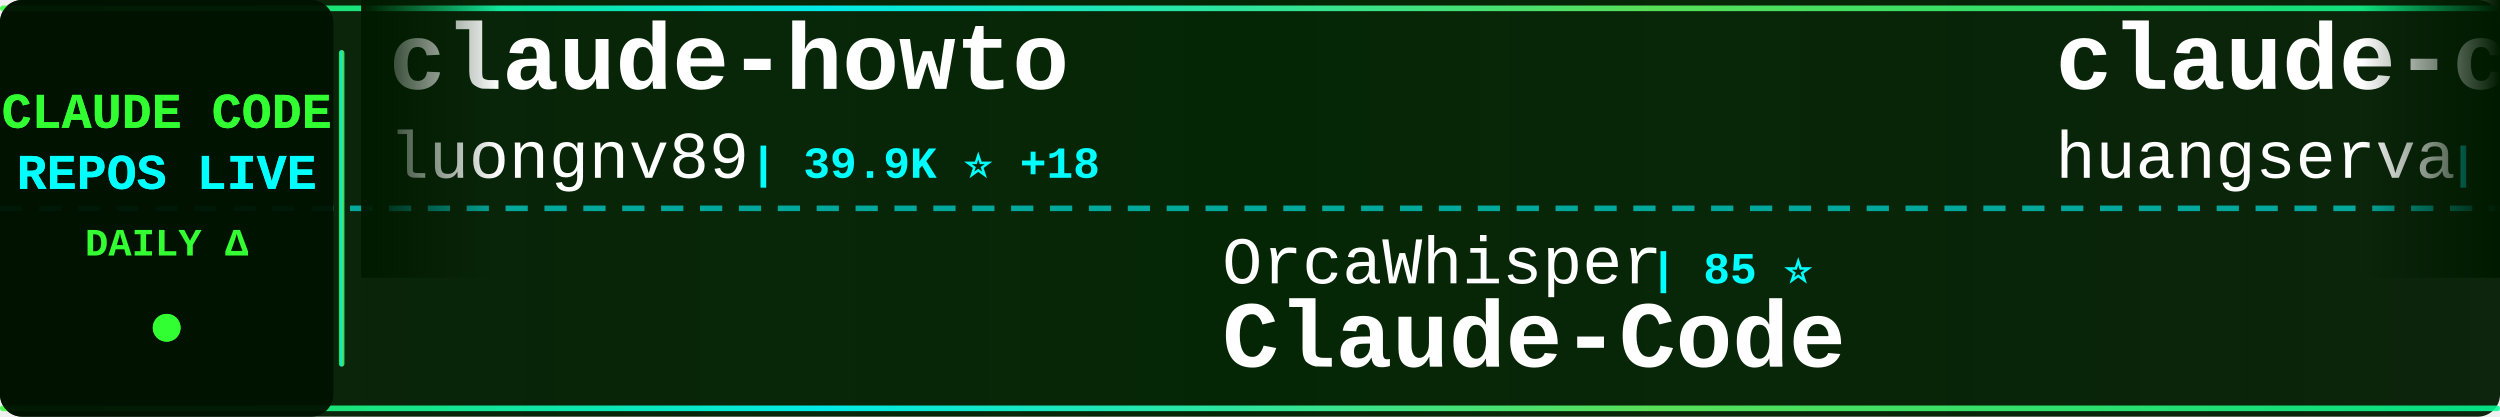
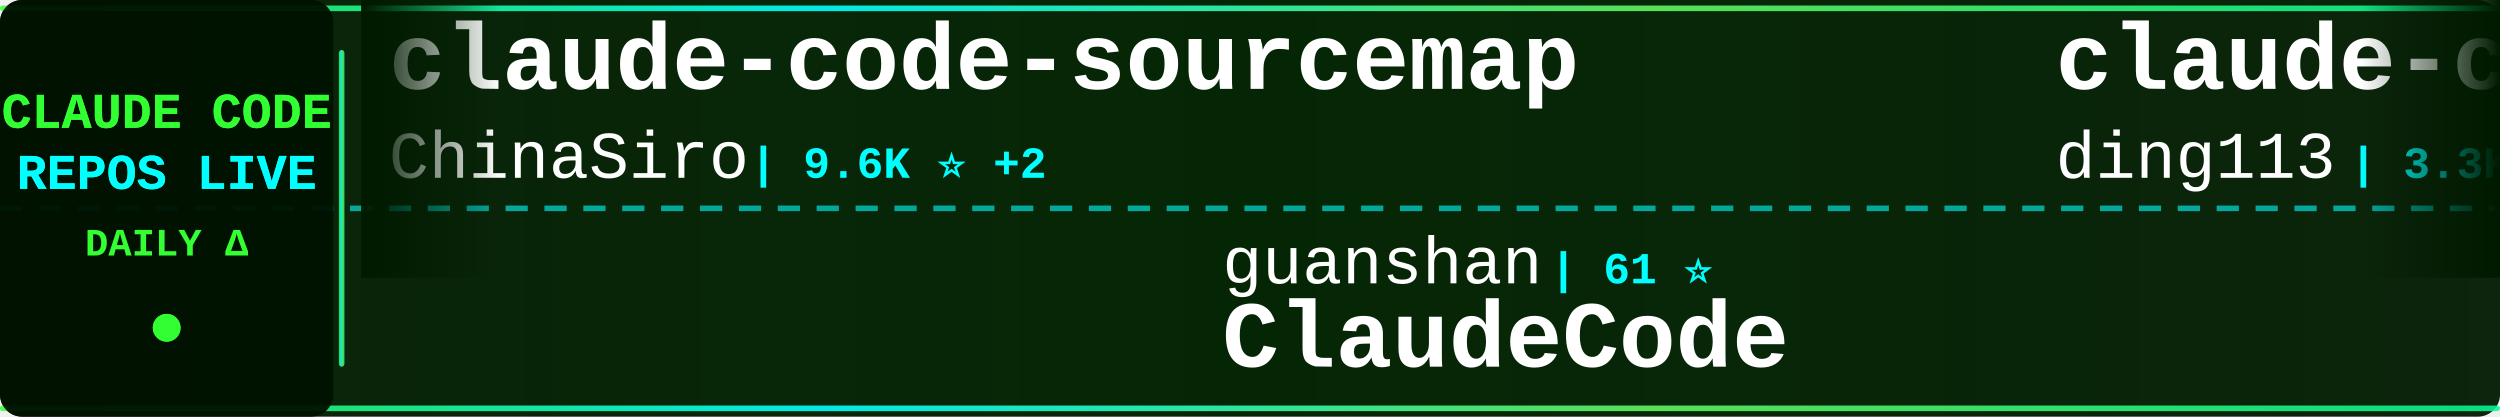
<svg xmlns="http://www.w3.org/2000/svg" width="900" height="150">
  <defs>
    <linearGradient id="tickerBg" x1="0%" y1="0%" x2="100%" y2="0%">
      <stop offset="0%" style="stop-color:#001a00;stop-opacity:0.95" />
      <stop offset="50%" style="stop-color:#002200;stop-opacity:0.98" />
      <stop offset="100%" style="stop-color:#001a00;stop-opacity:0.95" />
    </linearGradient>
    <linearGradient id="borderGrad" x1="0%" y1="0%" x2="100%" y2="0%">
      <stop offset="0%" style="stop-color:#33ff33;stop-opacity:0.85">
        <animate attributeName="stop-opacity" values="0.85;1;0.85" dur="2s" repeatCount="indefinite" />
      </stop>
      <stop offset="33%" style="stop-color:#00ffff;stop-opacity:0.9">
        <animate attributeName="stop-opacity" values="0.9;1;0.9" dur="2.2s" repeatCount="indefinite" />
      </stop>
      <stop offset="66%" style="stop-color:#66ff66;stop-opacity:0.85">
        <animate attributeName="stop-opacity" values="0.85;1;0.85" dur="1.8s" repeatCount="indefinite" />
      </stop>
      <stop offset="100%" style="stop-color:#00ff99;stop-opacity:0.85">
        <animate attributeName="stop-opacity" values="0.85;1;0.85" dur="2s" repeatCount="indefinite" />
      </stop>
    </linearGradient>
    <filter id="textGlow">
      <feGaussianBlur stdDeviation="0.1" result="coloredBlur" />
      <feMerge>
        <feMergeNode in="coloredBlur" />
        <feMergeNode in="SourceGraphic" />
      </feMerge>
    </filter>
    <filter id="metricGlow">
      <feGaussianBlur stdDeviation="0.2" result="coloredBlur" />
      <feMerge>
        <feMergeNode in="coloredBlur" />
        <feMergeNode in="SourceGraphic" />
      </feMerge>
    </filter>
    <linearGradient id="leftFade" x1="0%" y1="0%" x2="100%" y2="0%">
      <stop offset="0%" style="stop-color:#001a00;stop-opacity:1" />
      <stop offset="100%" style="stop-color:#001a00;stop-opacity:0" />
    </linearGradient>
    <linearGradient id="rightFade" x1="0%" y1="0%" x2="100%" y2="0%">
      <stop offset="0%" style="stop-color:#001a00;stop-opacity:0" />
      <stop offset="100%" style="stop-color:#001a00;stop-opacity:1" />
    </linearGradient>
  </defs>
  <rect width="900" height="150" fill="url(#tickerBg)" rx="8" />
  <rect x="0" y="2" width="900" height="2" fill="url(#borderGrad)" rx="1" />
  <rect x="0" y="146" width="900" height="2" fill="url(#borderGrad)" rx="1" />
  <line x1="0" y1="75" x2="900" y2="75" stroke="#00ffff" stroke-width="2" stroke-dasharray="8 6" opacity="0.6" />
  <rect x="0" y="0" width="120" height="150" fill="#001100" opacity="0.95" rx="8" />
  <text x="60" y="46" font-family="'Courier New', monospace" font-size="18" font-weight="bold" fill="#33ff33" text-anchor="middle" filter="url(#textGlow)">
    CLAUDE CODE
  </text>
  <text x="60" y="68" font-family="'Courier New', monospace" font-size="18" font-weight="bold" fill="#00ffff" text-anchor="middle" filter="url(#textGlow)">
    REPOS LIVE
  </text>
  <text x="60" y="92" font-family="'Courier New', monospace" font-size="14" font-weight="bold" fill="#33ff33" text-anchor="middle">
    DAILY Δ
  </text>
  <circle cx="60" cy="118" r="5" fill="#33ff33" filter="url(#metricGlow)">
    <animate attributeName="r" values="4;6;4" dur="1.5s" repeatCount="indefinite" />
    <animate attributeName="opacity" values="0.6;1;0.6" dur="1.5s" repeatCount="indefinite" />
  </circle>
  <rect x="122" y="18" width="2" height="114" fill="url(#borderGrad)" rx="1" />
  <clipPath id="tickerClip">
    <rect x="130" y="0" width="770" height="150" />
  </clipPath>
  <g clip-path="url(#tickerClip)">
    <g id="tickerItems">
      <animateTransform attributeName="transform" attributeType="XML" type="translate" from="0 0" to="-3000 0" dur="54s" repeatCount="indefinite" />
      <g transform="translate(0, 0)">
-         <text x="140" y="32" font-family="'Courier New', monospace" font-size="34" font-weight="bold" fill="#ffffff">claude-howto</text>
-         <text x="140" y="64" font-family="'Courier New', monospace" font-size="24" font-weight="normal" fill="#ffffff" opacity="1.0">luongnv89</text>
-         <text x="270" y="64" font-family="'Courier New', monospace" font-size="16" font-weight="bold" fill="#00ffff"> | 39.9K ⭐ +18</text>
+         <text x="140" y="32" font-family="'Courier New', monospace" font-size="34" font-weight="bold" fill="#ffffff">claude-code-sourcemap</text>
+         <text x="140" y="64" font-family="'Courier New', monospace" font-size="24" font-weight="normal" fill="#ffffff" opacity="1.0">ChinaSiro</text>
+         <text x="270" y="64" font-family="'Courier New', monospace" font-size="16" font-weight="bold" fill="#00ffff"> | 9.6K ⭐ +2</text>
      </g>
      <g transform="translate(300, 0)">
-         <text x="140" y="102" font-family="'Courier New', monospace" font-size="24" font-weight="normal" fill="#ffffff" opacity="1.0">OrcaWhisper</text>
-         <text x="294" y="102" font-family="'Courier New', monospace" font-size="16" font-weight="bold" fill="#00ffff"> | 85 ⭐</text>
-         <text x="140" y="132" font-family="'Courier New', monospace" font-size="34" font-weight="bold" fill="#ffffff">Claude-Code</text>
+         <text x="140" y="102" font-family="'Courier New', monospace" font-size="24" font-weight="normal" fill="#ffffff" opacity="1.0">guanshan</text>
+         <text x="258" y="102" font-family="'Courier New', monospace" font-size="16" font-weight="bold" fill="#00ffff"> | 61 ⭐</text>
+         <text x="140" y="132" font-family="'Courier New', monospace" font-size="34" font-weight="bold" fill="#ffffff">ClaudeCode</text>
      </g>
      <g transform="translate(600, 0)">
-         <text x="140" y="32" font-family="'Courier New', monospace" font-size="34" font-weight="bold" fill="#ffffff">claude-code-cli</text>
-         <text x="140" y="64" font-family="'Courier New', monospace" font-size="24" font-weight="normal" fill="#ffffff" opacity="1.0">huangserva</text>
-         <text x="282" y="64" font-family="'Courier New', monospace" font-size="16" font-weight="bold" fill="#00ffff"> | 621 ⭐ +1</text>
+         <text x="140" y="32" font-family="'Courier New', monospace" font-size="34" font-weight="bold" fill="#ffffff">claude-code-hub</text>
+         <text x="140" y="64" font-family="'Courier New', monospace" font-size="24" font-weight="normal" fill="#ffffff" opacity="1.0">ding113</text>
+         <text x="246" y="64" font-family="'Courier New', monospace" font-size="16" font-weight="bold" fill="#00ffff"> | 3.3K ⭐ +8</text>
      </g>
      <g transform="translate(900, 0)">
-         <text x="140" y="102" font-family="'Courier New', monospace" font-size="24" font-weight="normal" fill="#ffffff" opacity="1.0">hangsman</text>
-         <text x="258" y="102" font-family="'Courier New', monospace" font-size="16" font-weight="bold" fill="#00ffff"> | 787 ⭐</text>
-         <text x="140" y="132" font-family="'Courier New', monospace" font-size="34" font-weight="bold" fill="#ffffff">claude-code-source</text>
+         <text x="140" y="102" font-family="'Courier New', monospace" font-size="24" font-weight="normal" fill="#ffffff" opacity="1.0">jqueryscript</text>
+         <text x="306" y="102" font-family="'Courier New', monospace" font-size="16" font-weight="bold" fill="#00ffff"> | 467 ⭐</text>
+         <text x="140" y="132" font-family="'Courier New', monospace" font-size="34" font-weight="bold" fill="#ffffff">awesome-claude-code</text>
      </g>
      <g transform="translate(1200, 0)">
-         <text x="140" y="32" font-family="'Courier New', monospace" font-size="34" font-weight="bold" fill="#ffffff">claude-code-analysis</text>
-         <text x="140" y="64" font-family="'Courier New', monospace" font-size="24" font-weight="normal" fill="#ffffff" opacity="1.0">liuup</text>
-         <text x="222" y="64" font-family="'Courier New', monospace" font-size="16" font-weight="bold" fill="#00ffff"> | 3.6K ⭐ +12</text>
+         <text x="140" y="32" font-family="'Courier New', monospace" font-size="34" font-weight="bold" fill="#ffffff">claude-code</text>
+         <text x="140" y="64" font-family="'Courier New', monospace" font-size="24" font-weight="normal" fill="#ffffff" opacity="1.0">isboyjc</text>
+         <text x="246" y="64" font-family="'Courier New', monospace" font-size="16" font-weight="bold" fill="#00ffff"> | 162 ⭐</text>
      </g>
      <g transform="translate(1500, 0)">
-         <text x="140" y="102" font-family="'Courier New', monospace" font-size="24" font-weight="normal" fill="#ffffff" opacity="1.0">sugyan</text>
-         <text x="234" y="102" font-family="'Courier New', monospace" font-size="16" font-weight="bold" fill="#00ffff"> | 1.1K ⭐</text>
-         <text x="140" y="132" font-family="'Courier New', monospace" font-size="34" font-weight="bold" fill="#ffffff">claude-code-webui</text>
+         <text x="140" y="102" font-family="'Courier New', monospace" font-size="24" font-weight="normal" fill="#ffffff" opacity="1.0">anthropics</text>
+         <text x="282" y="102" font-family="'Courier New', monospace" font-size="16" font-weight="bold" fill="#00ffff"> | 912 ⭐ +2</text>
+         <text x="140" y="132" font-family="'Courier New', monospace" font-size="34" font-weight="bold" fill="#ffffff">claude-code-base-action</text>
      </g>
      <g transform="translate(1800, 0)">
        <text x="140" y="32" font-family="'Courier New', monospace" font-size="34" font-weight="bold" fill="#ffffff">claude-code</text>
-         <text x="140" y="64" font-family="'Courier New', monospace" font-size="24" font-weight="normal" fill="#ffffff" opacity="1.0">claude-code-best</text>
-         <text x="354" y="64" font-family="'Courier New', monospace" font-size="16" font-weight="bold" fill="#00ffff"> | 21.3K ⭐ +43</text>
+         <text x="140" y="64" font-family="'Courier New', monospace" font-size="24" font-weight="normal" fill="#ffffff" opacity="1.0">mehmoodosman</text>
+         <text x="306" y="64" font-family="'Courier New', monospace" font-size="16" font-weight="bold" fill="#00ffff"> | 171 ⭐ +1</text>
      </g>
      <g transform="translate(2100, 0)">
-         <text x="140" y="102" font-family="'Courier New', monospace" font-size="24" font-weight="normal" fill="#ffffff" opacity="1.0">zstmfhy</text>
-         <text x="246" y="102" font-family="'Courier New', monospace" font-size="16" font-weight="bold" fill="#00ffff"> | 190 ⭐</text>
-         <text x="140" y="132" font-family="'Courier New', monospace" font-size="34" font-weight="bold" fill="#ffffff">Claude-code</text>
+         <text x="140" y="102" font-family="'Courier New', monospace" font-size="24" font-weight="normal" fill="#ffffff" opacity="1.0">tanbiralam</text>
+         <text x="282" y="102" font-family="'Courier New', monospace" font-size="16" font-weight="bold" fill="#00ffff"> | 2.0K ⭐ +6</text>
+         <text x="140" y="132" font-family="'Courier New', monospace" font-size="34" font-weight="bold" fill="#ffffff">claude-code</text>
      </g>
      <g transform="translate(2400, 0)">
-         <text x="140" y="32" font-family="'Courier New', monospace" font-size="34" font-weight="bold" fill="#ffffff">claude-code-best-practic...</text>
-         <text x="140" y="64" font-family="'Courier New', monospace" font-size="24" font-weight="normal" fill="#ffffff" opacity="1.0">shanraisshan</text>
-         <text x="306" y="64" font-family="'Courier New', monospace" font-size="16" font-weight="bold" fill="#00ffff"> | 63.0K ⭐ +101</text>
+         <text x="140" y="32" font-family="'Courier New', monospace" font-size="34" font-weight="bold" fill="#ffffff">claude-code</text>
+         <text x="140" y="64" font-family="'Courier New', monospace" font-size="24" font-weight="normal" fill="#ffffff" opacity="1.0">jarmuine</text>
+         <text x="258" y="64" font-family="'Courier New', monospace" font-size="16" font-weight="bold" fill="#00ffff"> | 2.2K ⭐</text>
      </g>
      <g transform="translate(2700, 0)">
-         <text x="140" y="102" font-family="'Courier New', monospace" font-size="24" font-weight="normal" fill="#ffffff" opacity="1.0">Pimzino</text>
-         <text x="246" y="102" font-family="'Courier New', monospace" font-size="16" font-weight="bold" fill="#00ffff"> | 3.8K ⭐ +2</text>
-         <text x="140" y="132" font-family="'Courier New', monospace" font-size="34" font-weight="bold" fill="#ffffff">claude-code-spec-workflo...</text>
+         <text x="140" y="102" font-family="'Courier New', monospace" font-size="24" font-weight="normal" fill="#ffffff" opacity="1.0">Windy3f3f3f3f</text>
+         <text x="318" y="102" font-family="'Courier New', monospace" font-size="16" font-weight="bold" fill="#00ffff"> | 2.4K ⭐ +64</text>
+         <text x="140" y="132" font-family="'Courier New', monospace" font-size="34" font-weight="bold" fill="#ffffff">claude-code-from-scratch</text>
      </g>
      <g transform="translate(3000, 0)">
-         <text x="140" y="32" font-family="'Courier New', monospace" font-size="34" font-weight="bold" fill="#ffffff">claude-howto</text>
-         <text x="140" y="64" font-family="'Courier New', monospace" font-size="24" font-weight="normal" fill="#ffffff" opacity="1.0">luongnv89</text>
-         <text x="270" y="64" font-family="'Courier New', monospace" font-size="16" font-weight="bold" fill="#00ffff"> | 39.9K ⭐ +18</text>
+         <text x="140" y="32" font-family="'Courier New', monospace" font-size="34" font-weight="bold" fill="#ffffff">claude-code-sourcemap</text>
+         <text x="140" y="64" font-family="'Courier New', monospace" font-size="24" font-weight="normal" fill="#ffffff" opacity="1.0">ChinaSiro</text>
+         <text x="270" y="64" font-family="'Courier New', monospace" font-size="16" font-weight="bold" fill="#00ffff"> | 9.6K ⭐ +2</text>
      </g>
      <g transform="translate(3300, 0)">
-         <text x="140" y="102" font-family="'Courier New', monospace" font-size="24" font-weight="normal" fill="#ffffff" opacity="1.0">OrcaWhisper</text>
-         <text x="294" y="102" font-family="'Courier New', monospace" font-size="16" font-weight="bold" fill="#00ffff"> | 85 ⭐</text>
-         <text x="140" y="132" font-family="'Courier New', monospace" font-size="34" font-weight="bold" fill="#ffffff">Claude-Code</text>
+         <text x="140" y="102" font-family="'Courier New', monospace" font-size="24" font-weight="normal" fill="#ffffff" opacity="1.0">guanshan</text>
+         <text x="258" y="102" font-family="'Courier New', monospace" font-size="16" font-weight="bold" fill="#00ffff"> | 61 ⭐</text>
+         <text x="140" y="132" font-family="'Courier New', monospace" font-size="34" font-weight="bold" fill="#ffffff">ClaudeCode</text>
      </g>
      <g transform="translate(3600, 0)">
-         <text x="140" y="32" font-family="'Courier New', monospace" font-size="34" font-weight="bold" fill="#ffffff">claude-code-cli</text>
-         <text x="140" y="64" font-family="'Courier New', monospace" font-size="24" font-weight="normal" fill="#ffffff" opacity="1.0">huangserva</text>
-         <text x="282" y="64" font-family="'Courier New', monospace" font-size="16" font-weight="bold" fill="#00ffff"> | 621 ⭐ +1</text>
+         <text x="140" y="32" font-family="'Courier New', monospace" font-size="34" font-weight="bold" fill="#ffffff">claude-code-hub</text>
+         <text x="140" y="64" font-family="'Courier New', monospace" font-size="24" font-weight="normal" fill="#ffffff" opacity="1.0">ding113</text>
+         <text x="246" y="64" font-family="'Courier New', monospace" font-size="16" font-weight="bold" fill="#00ffff"> | 3.3K ⭐ +8</text>
      </g>
      <g transform="translate(3900, 0)">
-         <text x="140" y="102" font-family="'Courier New', monospace" font-size="24" font-weight="normal" fill="#ffffff" opacity="1.0">hangsman</text>
-         <text x="258" y="102" font-family="'Courier New', monospace" font-size="16" font-weight="bold" fill="#00ffff"> | 787 ⭐</text>
-         <text x="140" y="132" font-family="'Courier New', monospace" font-size="34" font-weight="bold" fill="#ffffff">claude-code-source</text>
+         <text x="140" y="102" font-family="'Courier New', monospace" font-size="24" font-weight="normal" fill="#ffffff" opacity="1.0">jqueryscript</text>
+         <text x="306" y="102" font-family="'Courier New', monospace" font-size="16" font-weight="bold" fill="#00ffff"> | 467 ⭐</text>
+         <text x="140" y="132" font-family="'Courier New', monospace" font-size="34" font-weight="bold" fill="#ffffff">awesome-claude-code</text>
      </g>
    </g>
  </g>
  <rect x="130" y="0" width="50" height="100" fill="url(#leftFade)" />
  <rect x="850" y="0" width="50" height="100" fill="url(#rightFade)" />
</svg>
